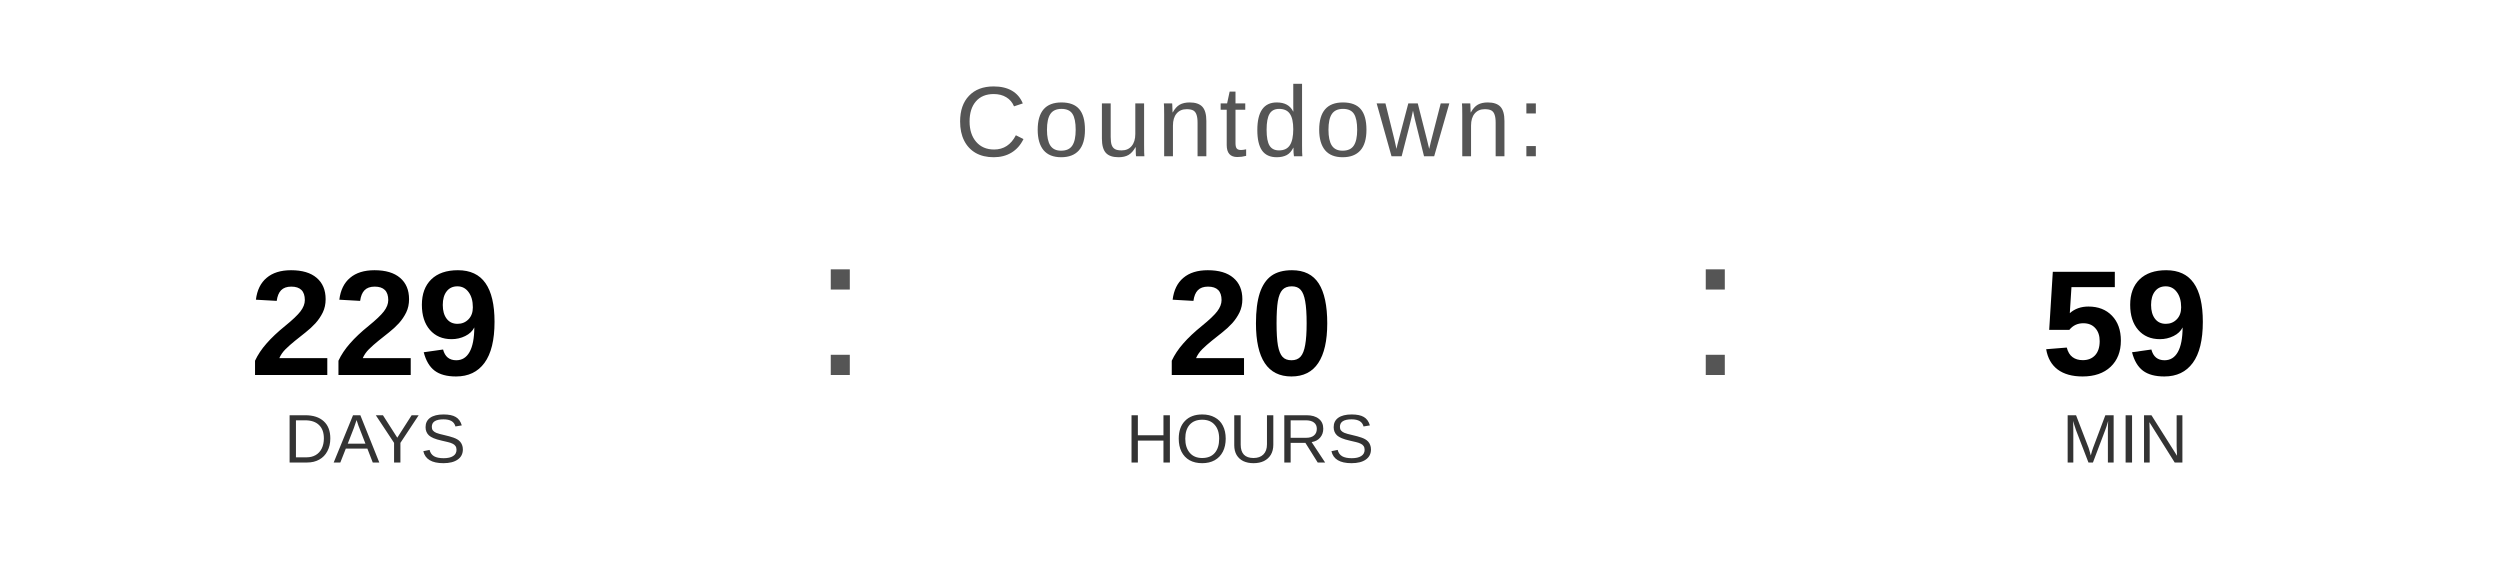
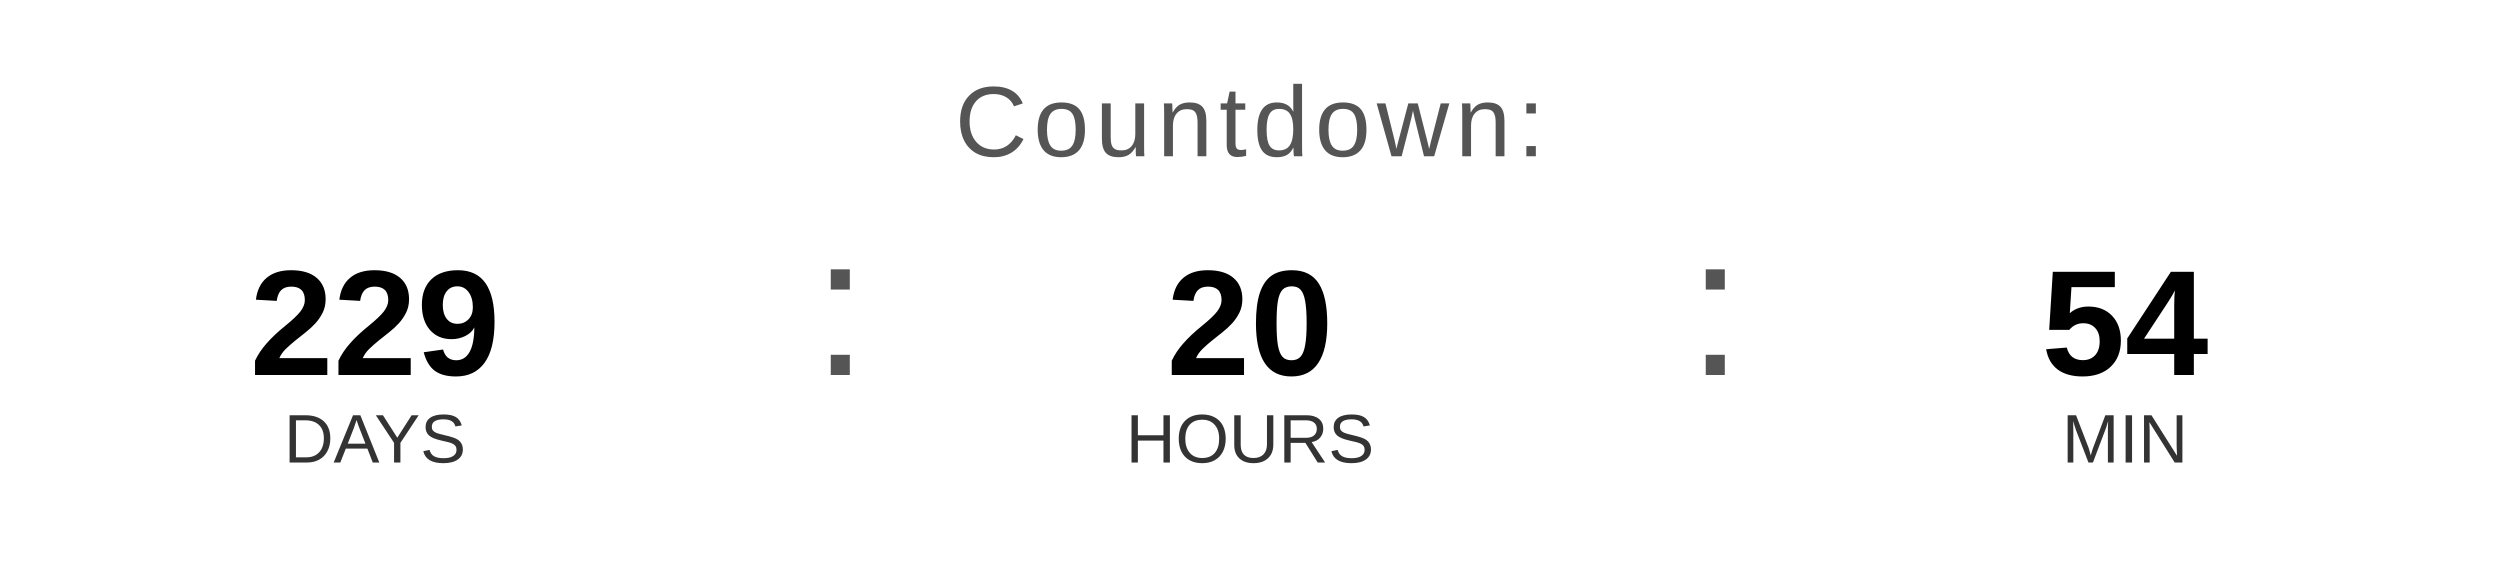
<svg xmlns="http://www.w3.org/2000/svg" width="400" height="90" viewBox="0 0 400 90">
  <text x="200" y="25" font-family="Arial, Helvetica, sans-serif" font-size="16" fill="#555555" text-anchor="middle" letter-spacing="1">
    Countdown:
  </text>
  <text x="60" y="60" font-family="Arial, Helvetica, sans-serif" font-size="24" font-weight="bold" fill="#000000" text-anchor="middle">229</text>
  <text x="60" y="74" font-family="Arial, Helvetica, sans-serif" font-size="11" fill="#333333" text-anchor="middle">DAYS</text>
  <text x="130" y="60" font-family="Arial, sans-serif" font-size="32" fill="#555555">:</text>
  <text x="200" y="60" font-family="Arial, Helvetica, sans-serif" font-size="24" font-weight="bold" fill="#000000" text-anchor="middle">20</text>
  <text x="200" y="74" font-family="Arial, Helvetica, sans-serif" font-size="11" fill="#333333" text-anchor="middle">HOURS</text>
  <text x="270" y="60" font-family="Arial, sans-serif" font-size="32" fill="#555555">:</text>
-   <text x="340" y="60" font-family="Arial, Helvetica, sans-serif" font-size="24" font-weight="bold" fill="#000000" text-anchor="middle">59</text>
+   <text x="340" y="60" font-family="Arial, Helvetica, sans-serif" font-size="24" font-weight="bold" fill="#000000" text-anchor="middle">54</text>
  <text x="340" y="74" font-family="Arial, Helvetica, sans-serif" font-size="11" fill="#333333" text-anchor="middle">MIN</text>
</svg>
